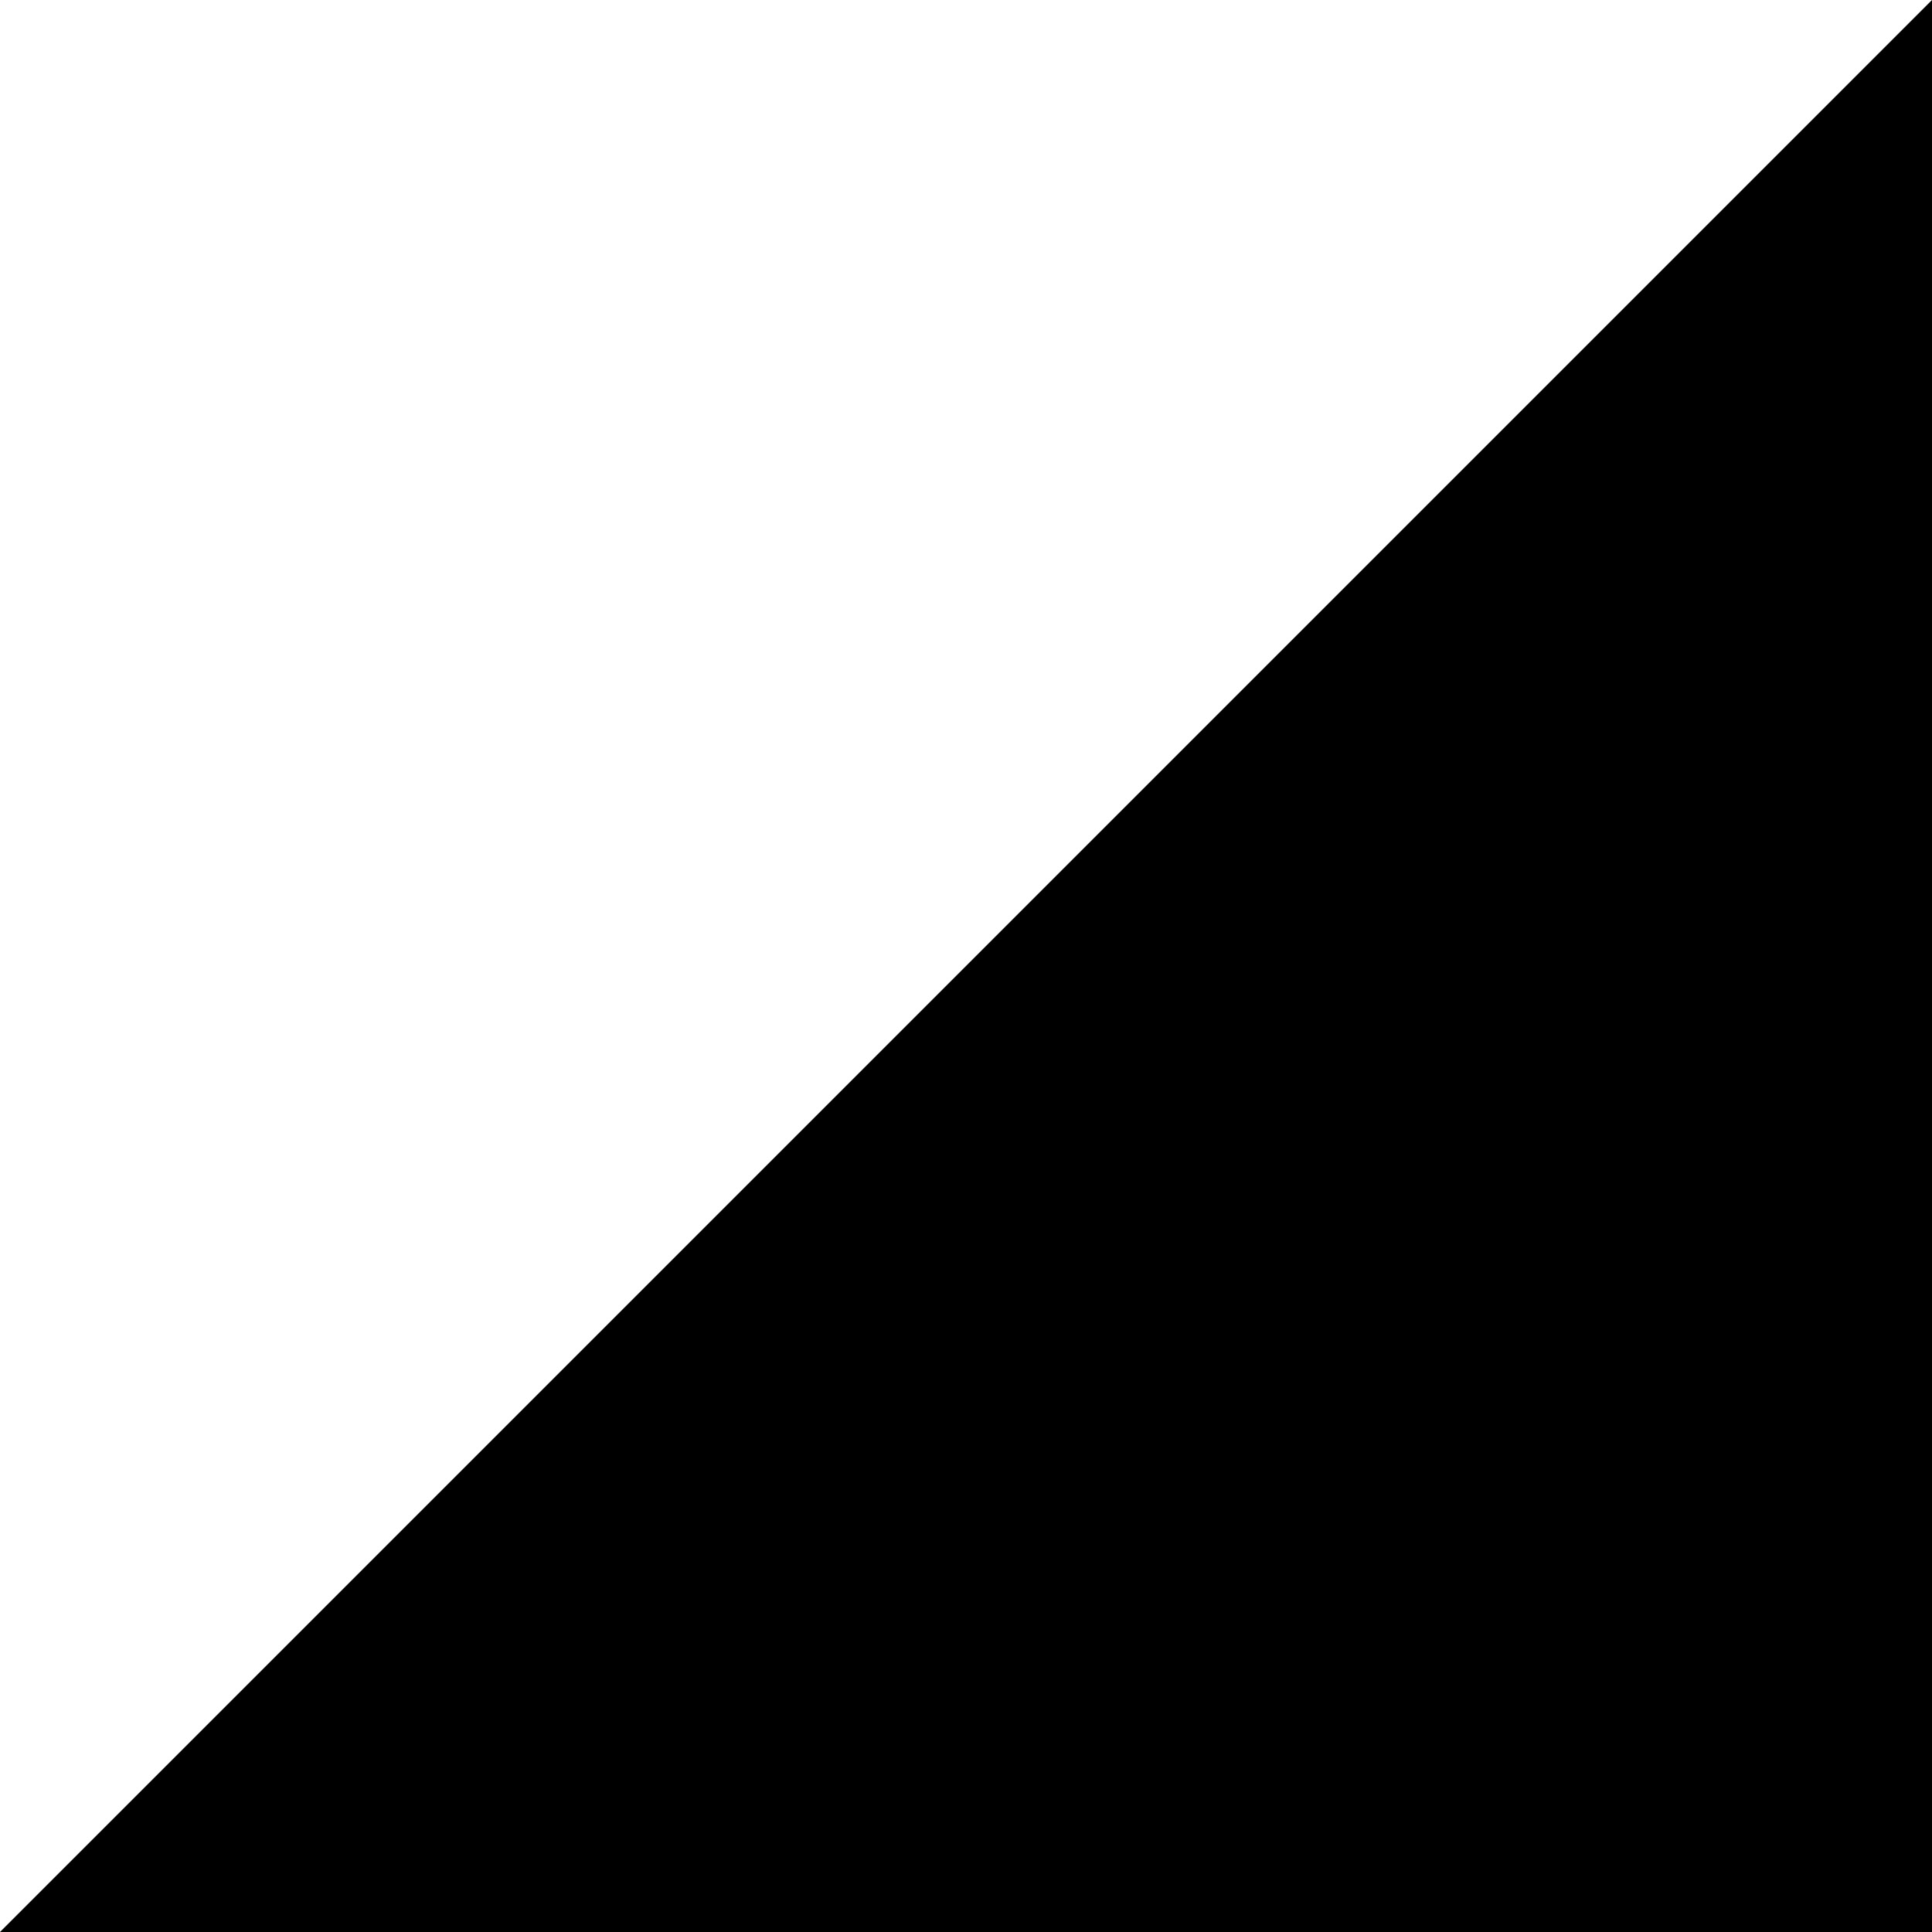
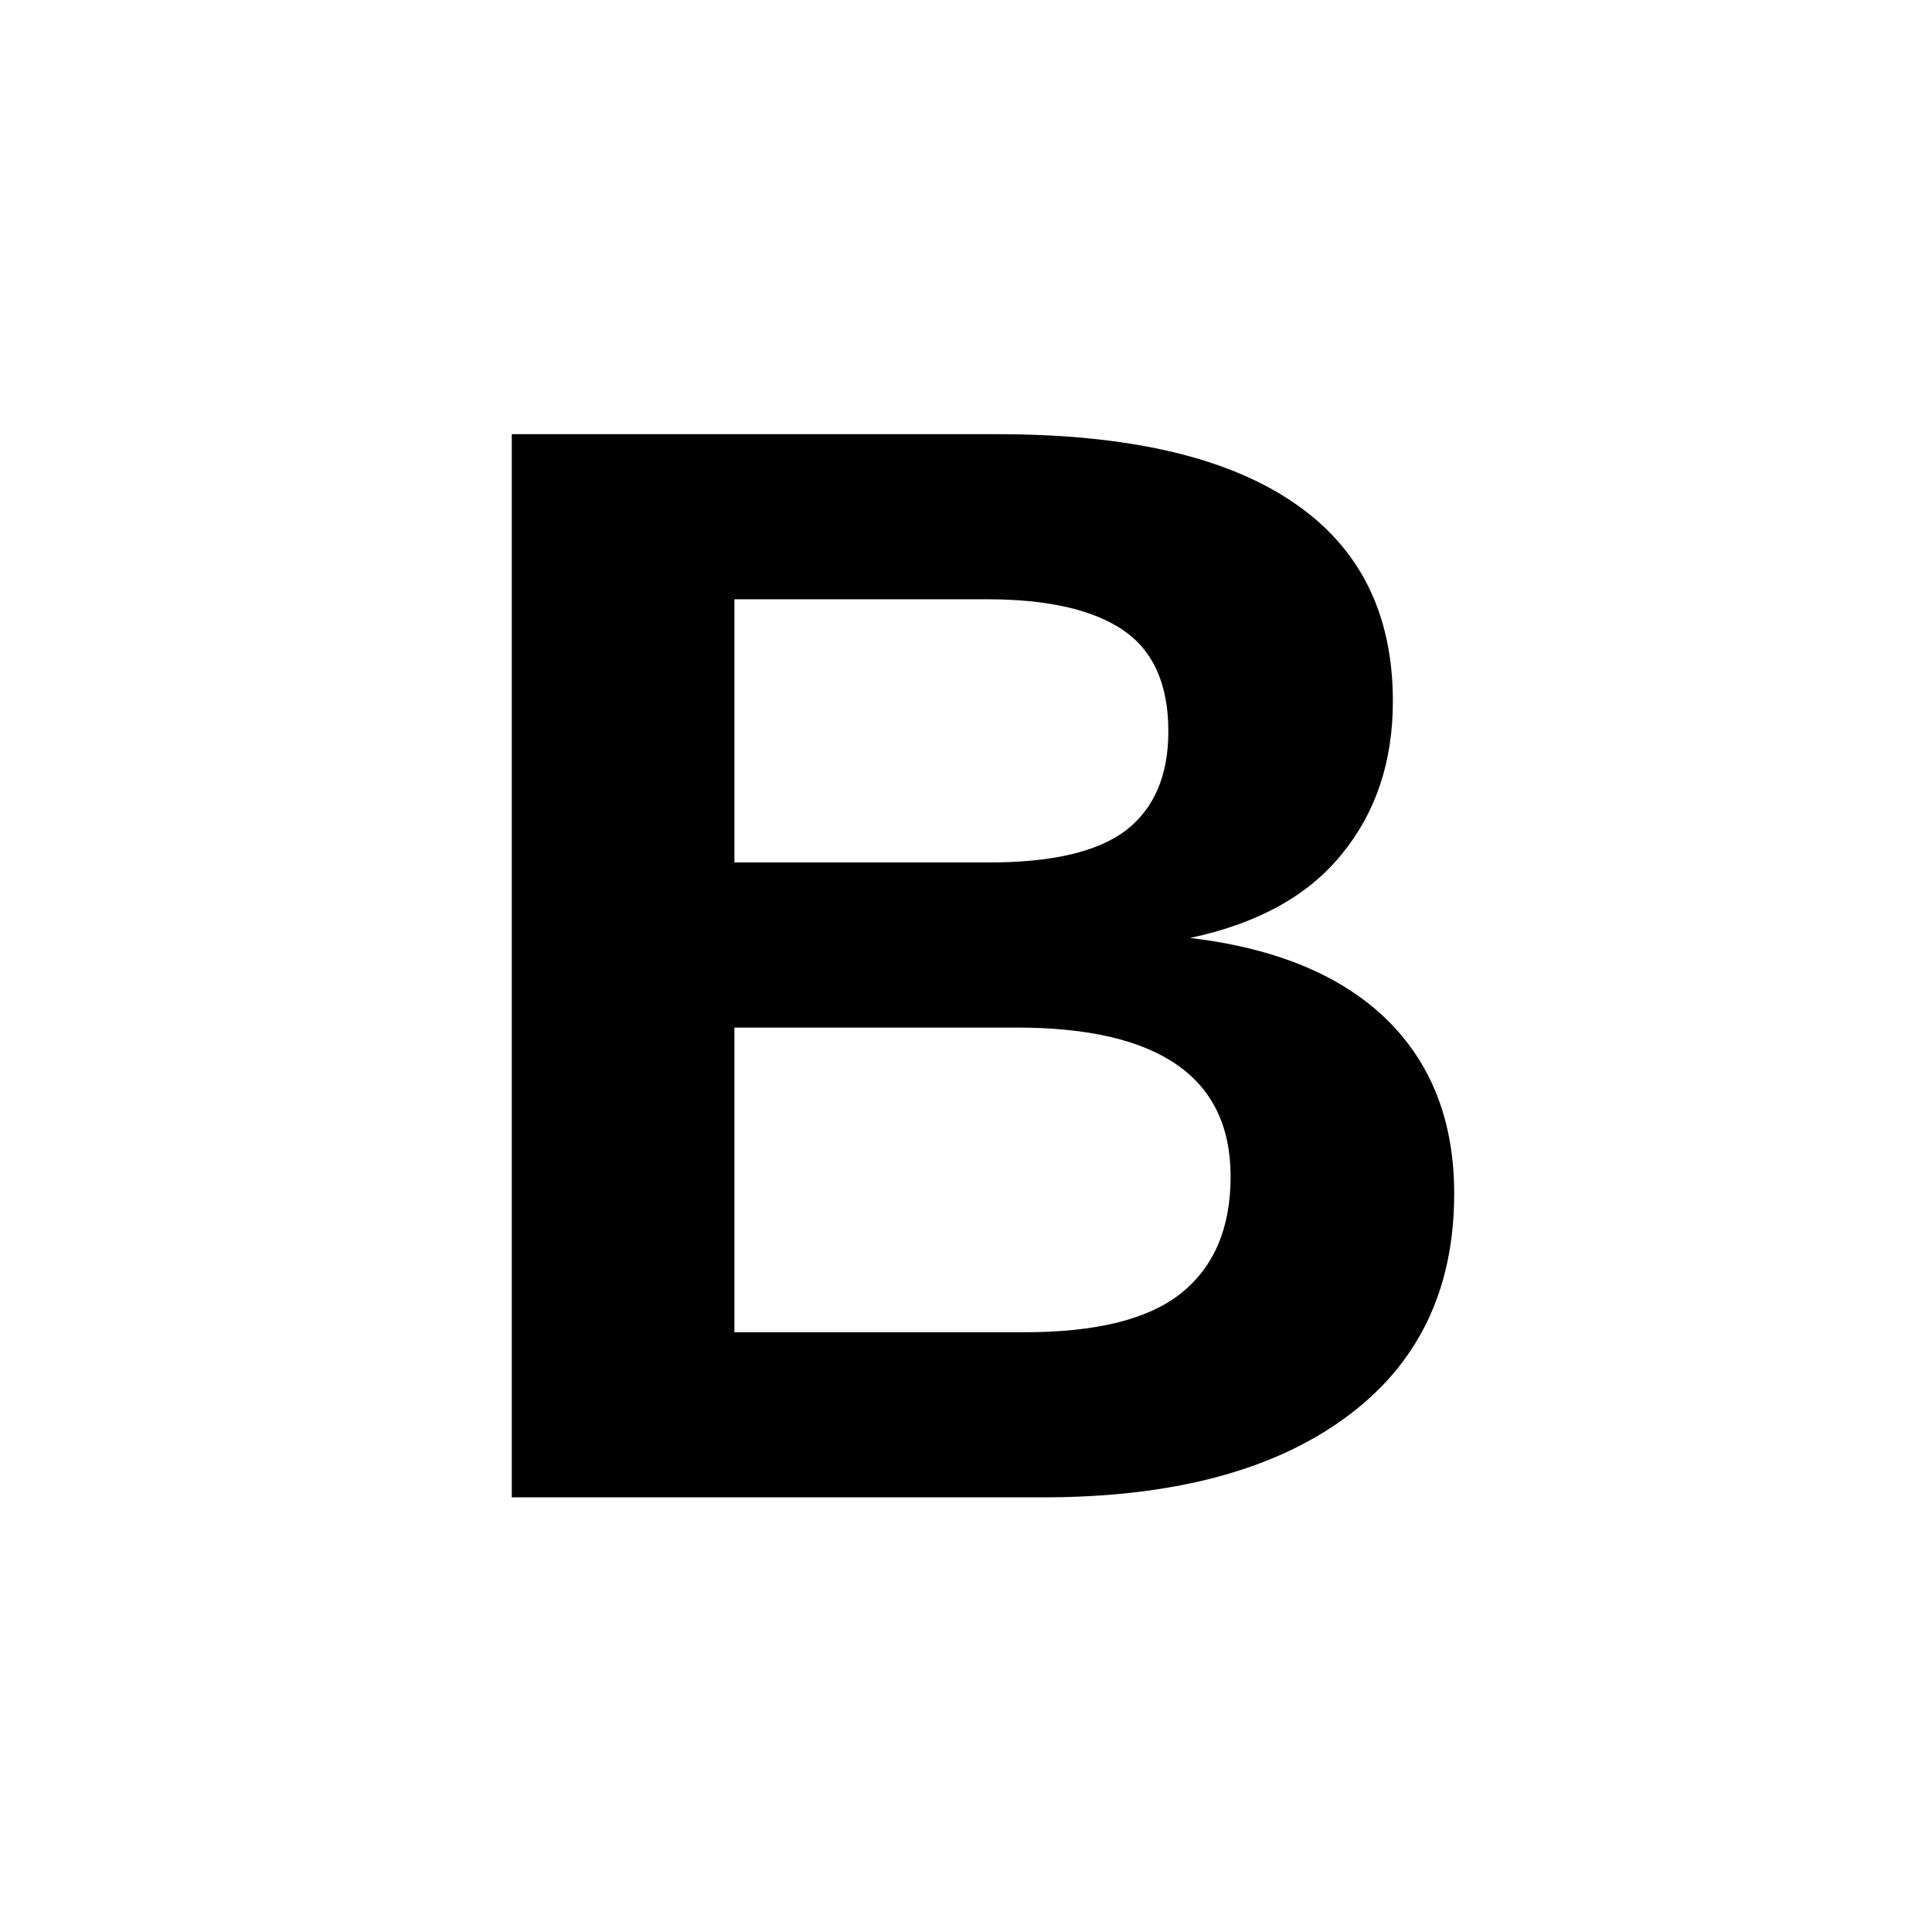
<svg xmlns="http://www.w3.org/2000/svg" viewBox="0 0 32 32">
-   <polygon points="0,32 32,0 32,32" fill="#000" />
+   <text x="16" y="24.8" font-family="Archivo,Arial,sans-serif" font-weight="800" font-size="25.6" text-anchor="middle" fill="#000">B</text>
</svg>
